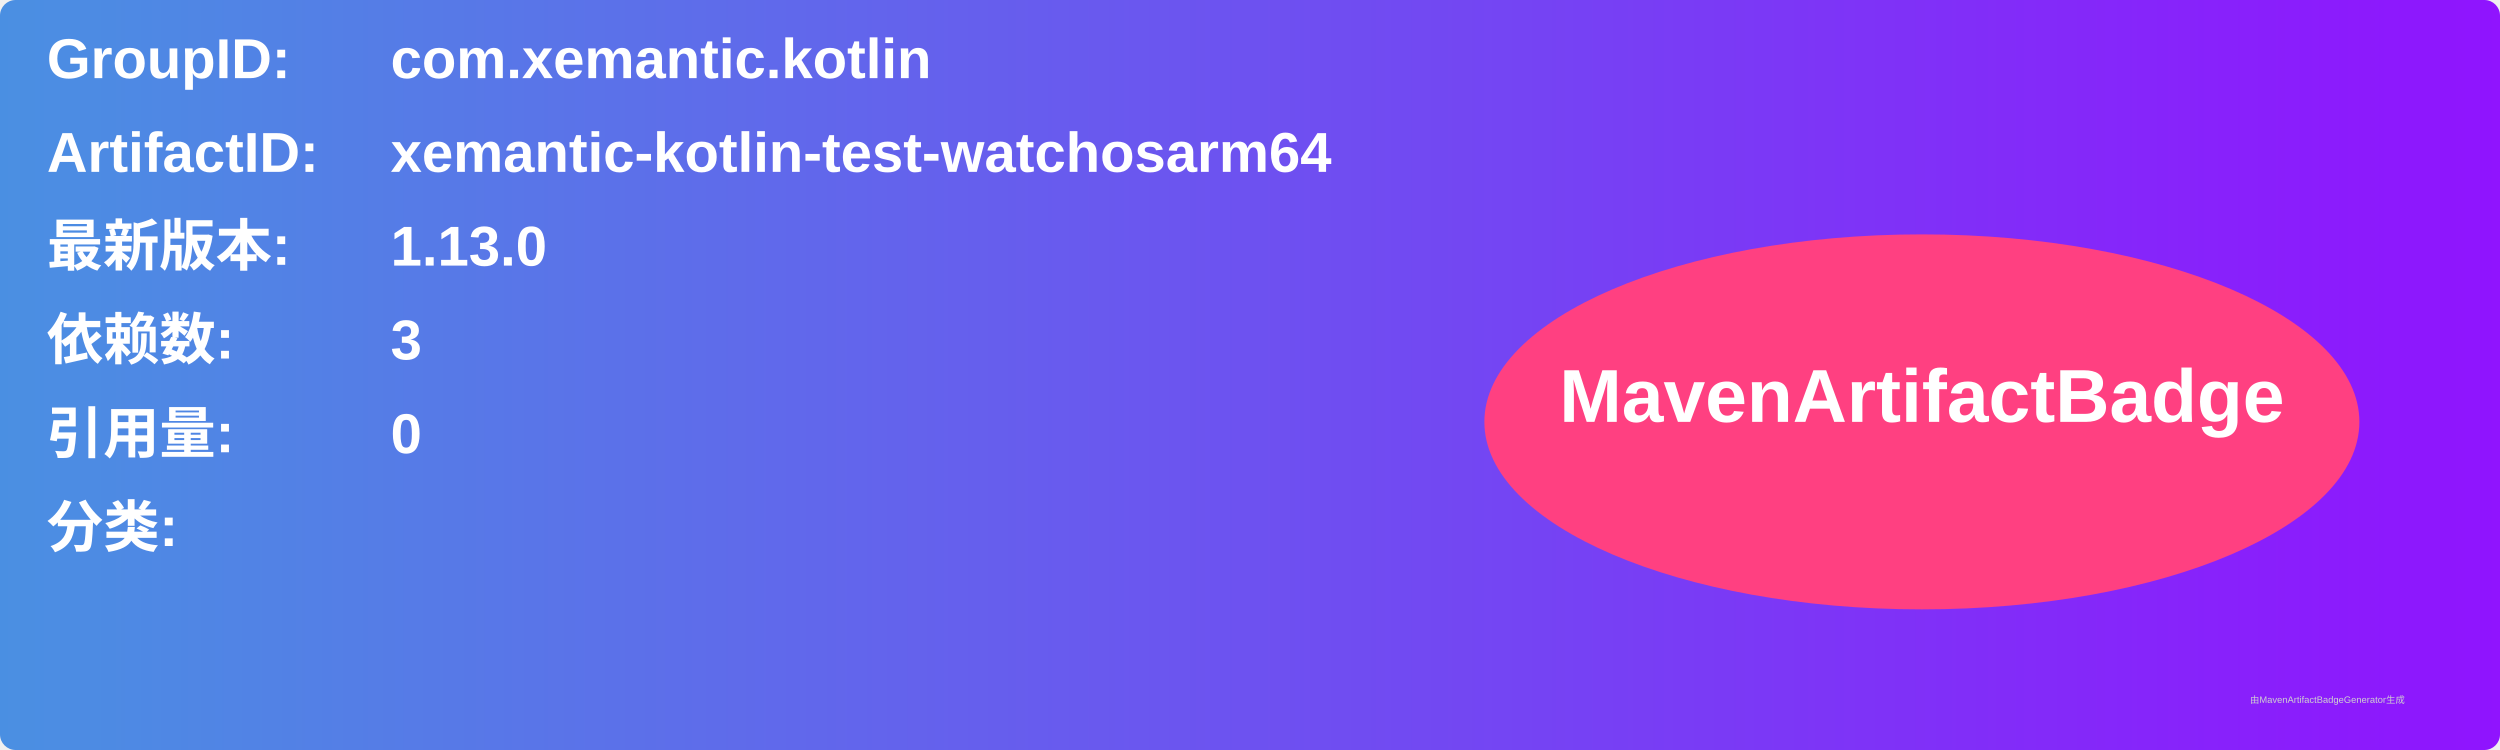
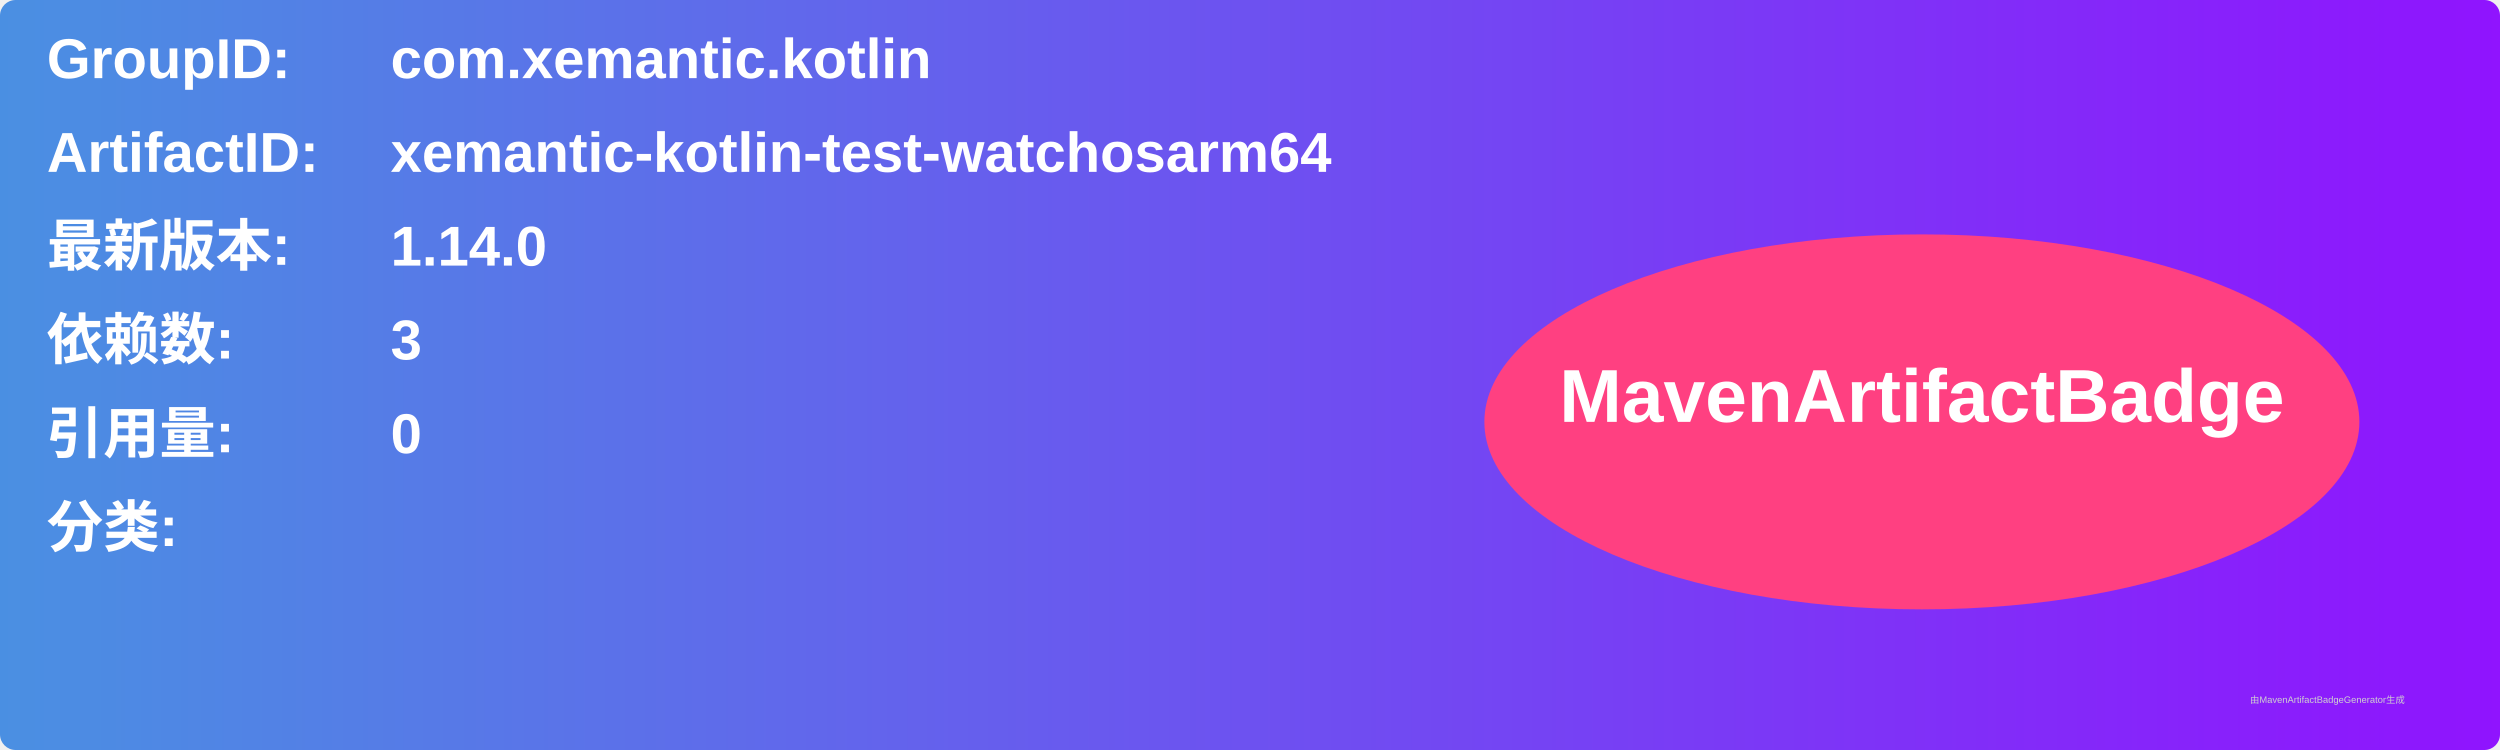
<svg xmlns="http://www.w3.org/2000/svg" width="800" height="240" viewBox="0 0 800 240">
  <linearGradient id="grad" x1="0%" y1="0%" x2="100%" y2="0%">
    <stop offset="0%" stop-color="#4a90e2" />
    <stop offset="100%" stop-color="#9013fe" />
  </linearGradient>
  <rect width="100%" height="100%" rx="5" ry="5" fill="url(#grad)" />
  <g transform="translate(15, 15)">
    <text x="0" y="10" font-family="Arial" font-size="18" fill="white" font-weight="bold" width="260">GroupID:</text>
    <text x="110" y="10" font-family="Arial" font-size="18" fill="white" font-weight="bold" width="460">com.xemantic.kotlin</text>
    <text x="0" y="40" font-family="Arial" font-size="18" fill="white" font-weight="bold" width="260">ArtifactID:</text>
    <text x="110" y="40" font-family="Arial" font-size="18" fill="white" font-weight="bold" width="460">xemantic-kotlin-test-watchosarm64</text>
    <text x="0" y="70" font-family="Arial" font-size="18" fill="white" font-weight="bold">最新版本:</text>
    <text x="110" y="70" font-family="Arial" font-size="18" fill="white" font-weight="bold">
-       <tspan font-weight="bold">1.13.0</tspan>
+       <tspan font-weight="bold">1.14.0</tspan>
    </text>
    <text x="0" y="100" font-family="Arial" font-size="18" fill="white" font-weight="bold">依赖数: </text>
    <text x="110" y="100" font-family="Arial" font-size="18" fill="white">
      <tspan font-weight="bold">3</tspan>
    </text>
    <text x="0" y="130" font-family="Arial" font-size="18" fill="white" font-weight="bold">引用量: </text>
    <text x="110" y="130" font-family="Arial" font-size="18" fill="white">
      <tspan font-weight="bold">0</tspan>
    </text>
    <text x="0" y="160" font-family="Arial" font-size="18" fill="white" font-weight="bold">分类:</text>
    <text x="10" y="190" font-family="Arial" font-size="10" fill="white">
      <tspan font-weight="bold" />
    </text>
    <ellipse cx="600" cy="120" rx="140" ry="60" fill="#ff4081" />
    <text x="600" y="120" text-anchor="middle" font-family="Arial" font-size="24" fill="white" font-weight="bold">MavenArtifactBadge</text>
  </g>
  <text x="720" y="225" font-family="Arial" font-size="3" fill="#d0d0d0">由MavenArtifactBadgeGenerator生成</text>
</svg>
